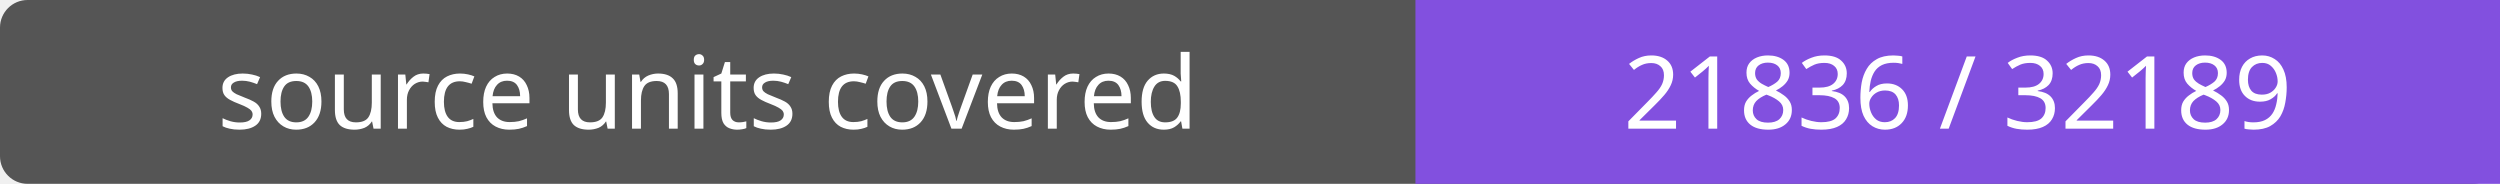
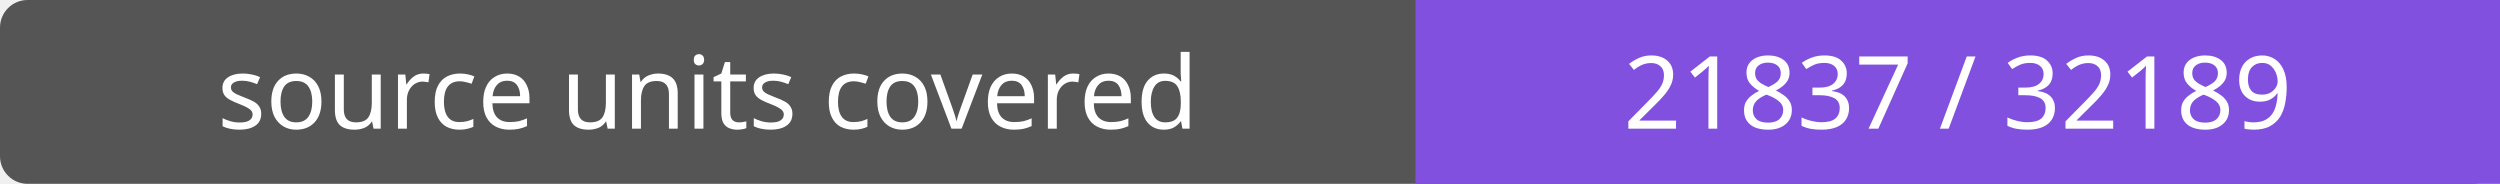
- <svg xmlns="http://www.w3.org/2000/svg" width="272" height="20" role="img" aria-label="source units covered: 21836 / 32189">
+ <svg xmlns="http://www.w3.org/2000/svg" width="272" height="20" role="img" aria-label="source units covered: 21837 / 32189">
  <rect width="272" height="20" rx="3" fill="#555" />
  <path fill="#8250df" d="M154 0h118v20H154z" />
  <g fill="#fff" text-anchor="middle" font-family="Verdana,sans-serif" font-size="11">
    <text x="77.0" y="14">source units covered</text>
-     <text x="213.0" y="14">21836 / 32189</text>
+     <text x="213.0" y="14">21837 / 32189</text>
  </g>
</svg>
